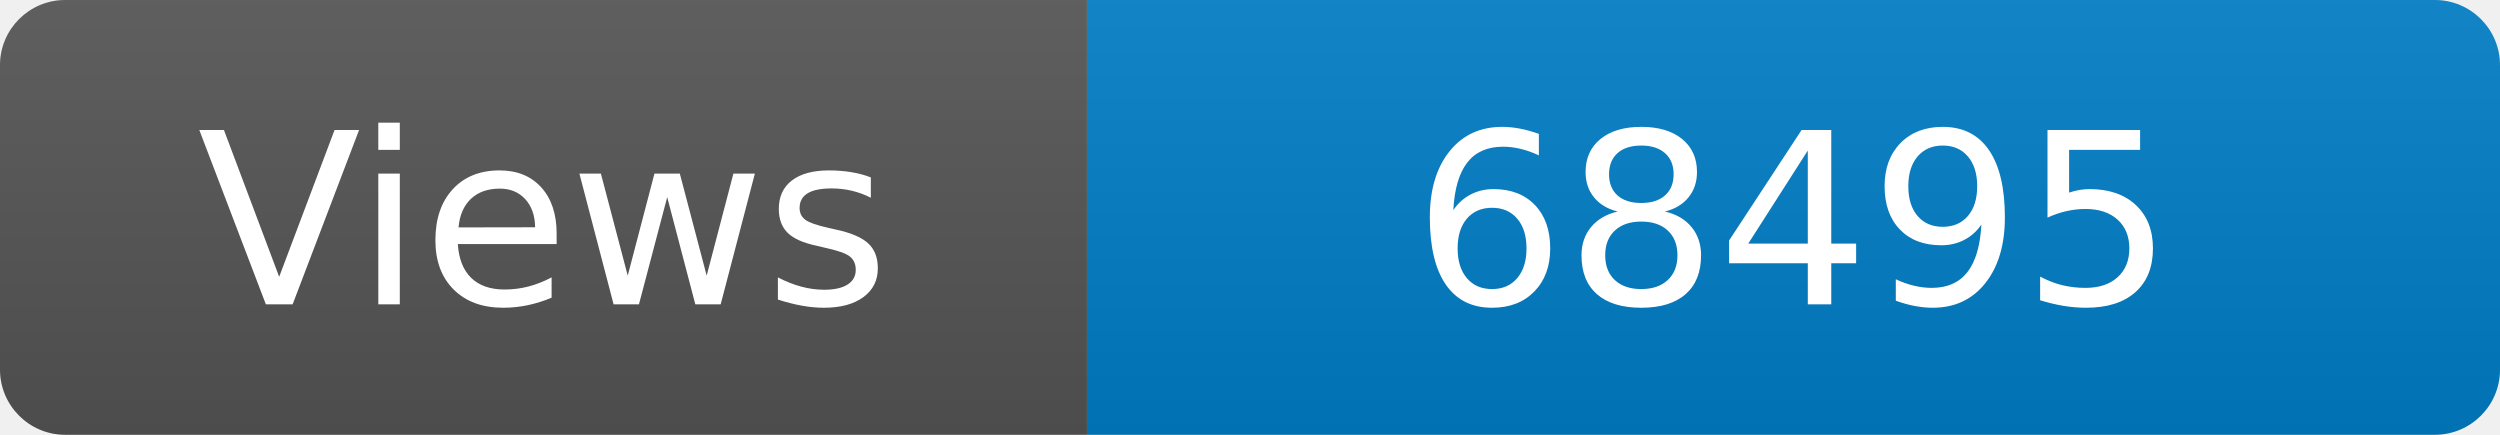
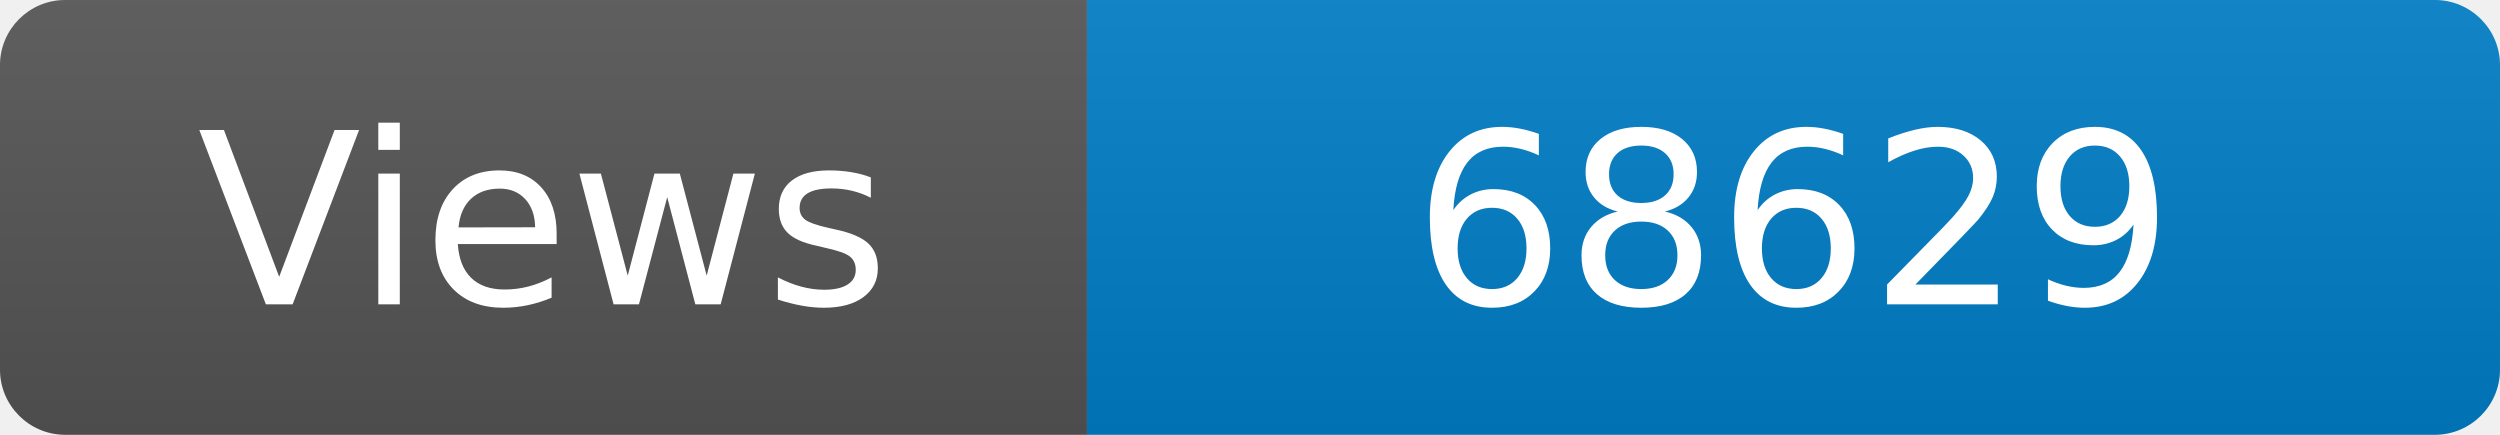
<svg xmlns="http://www.w3.org/2000/svg" width="115" height="20" role="img" aria-label="Maintained?: yes">
  <linearGradient id="s" x2="0" y2="100%">
    <stop offset="0" stop-color="#bbb" stop-opacity=".1" />
    <stop offset="1" stop-opacity=".1" />
  </linearGradient>
  <clipPath id="r">
    <rect width="115" height="20" rx="3" fill="#fff" />
  </clipPath>
  <g clip-path="url(#r)">
    <rect width="50" height="20" fill="#555" />
    <rect x="50" width="160" height="20" fill="#007ec6" />
    <rect width="115" height="20" fill="url(#s)" />
  </g>
  <g fill="#fff" text-anchor="middle" font-family="Verdana,Geneva,DejaVu Sans,sans-serif" font-size="110">
    <text x="250" y="140" transform="scale(.1)" fill="#fff">Views</text>
-     <text x="825" y="140" transform="scale(.1)" fill="#fff">68495</text>
+     <text x="825" y="140" transform="scale(.1)" fill="#fff">68629</text>
  </g>
</svg>
